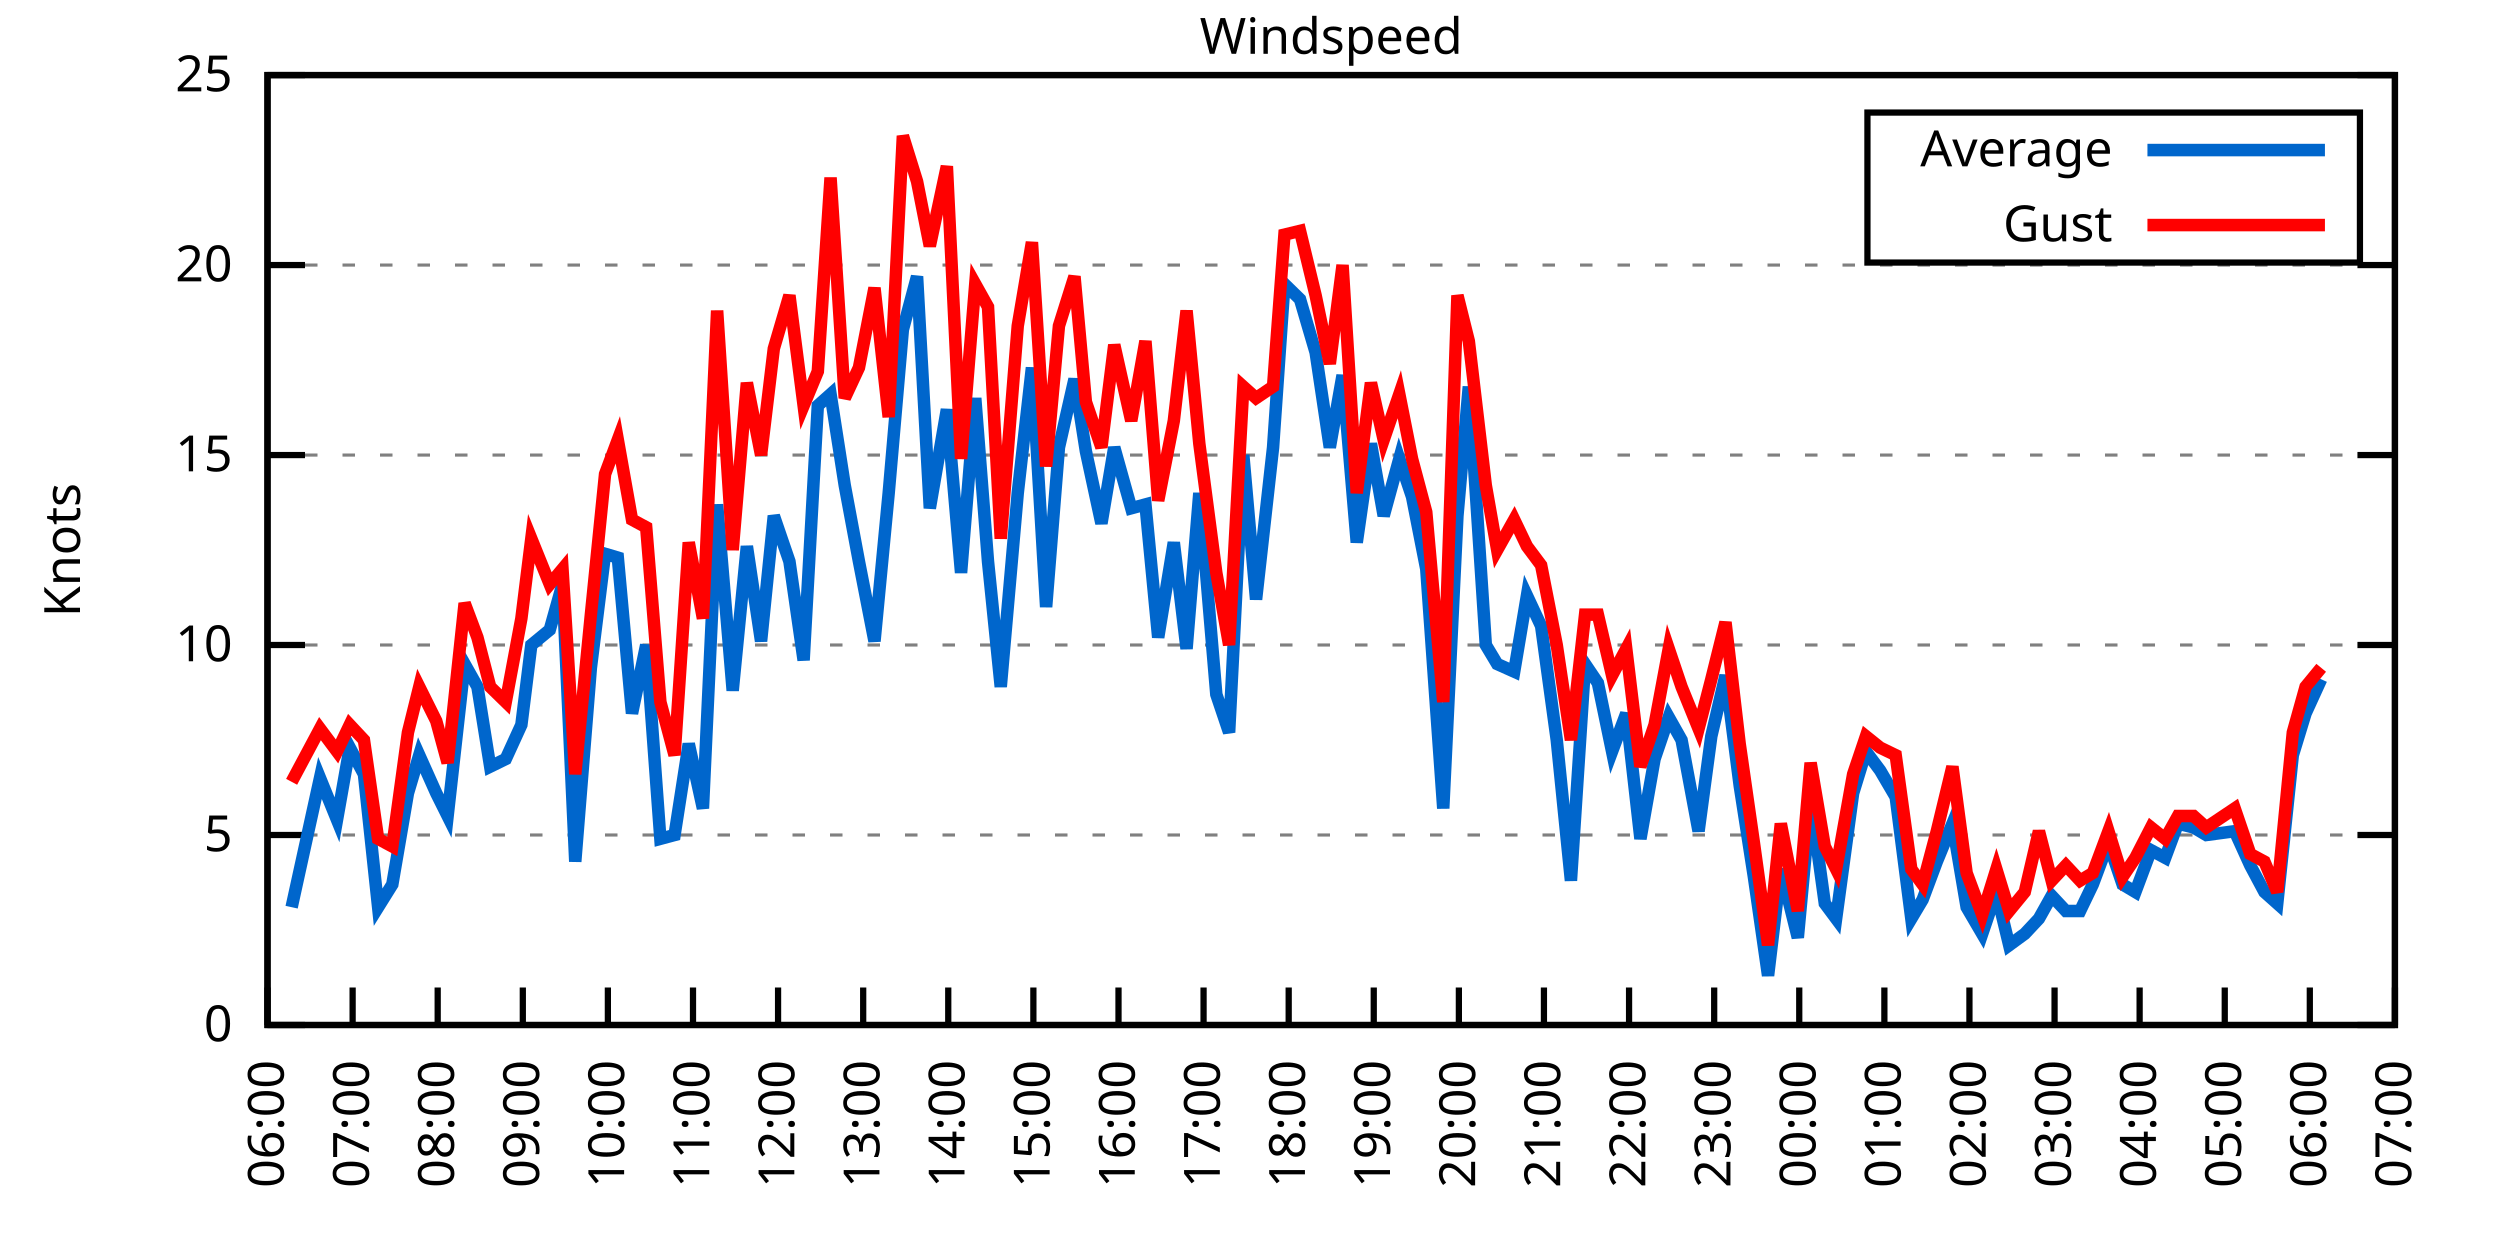
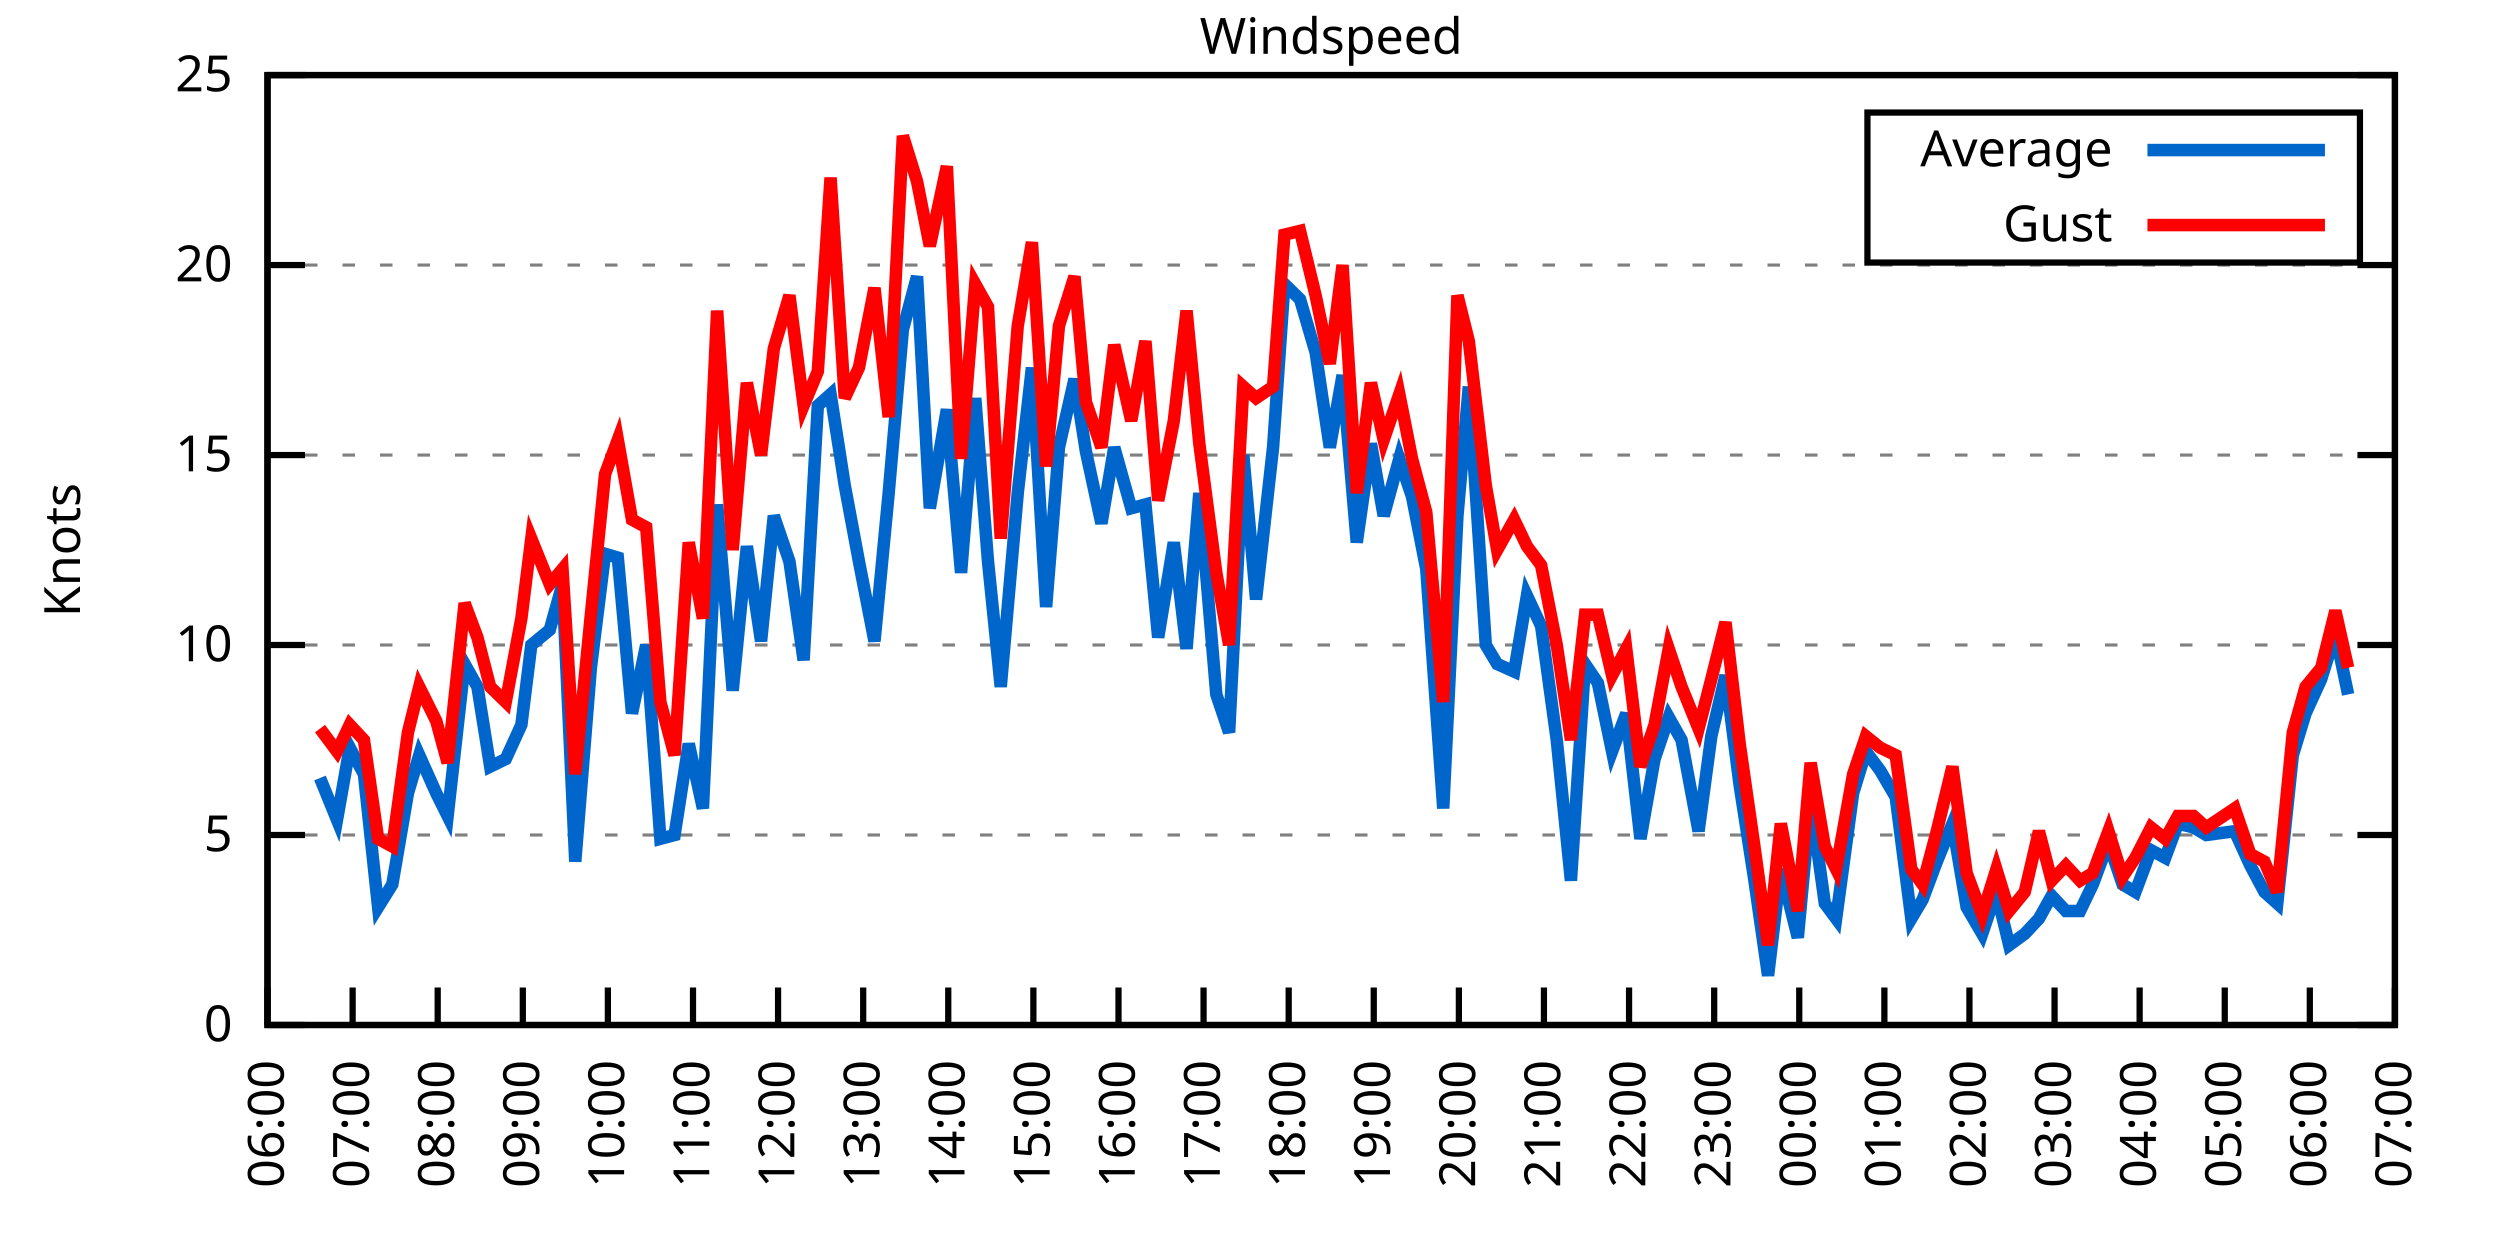
<svg xmlns="http://www.w3.org/2000/svg" xmlns:xlink="http://www.w3.org/1999/xlink" width="400" height="200" viewBox="0 0 400 200">
  <g id="gnuplot_canvas">
    <rect x="0" y="0" width="400" height="200" fill="none" />
    <defs>
      <circle id="gpDot" r="0.5" stroke-width="0.5" stroke="currentColor" />
      <path id="gpPt0" stroke-width="0.333" stroke="currentColor" d="M-1,0 h2 M0,-1 v2" />
      <path id="gpPt1" stroke-width="0.333" stroke="currentColor" d="M-1,-1 L1,1 M1,-1 L-1,1" />
      <path id="gpPt2" stroke-width="0.333" stroke="currentColor" d="M-1,0 L1,0 M0,-1 L0,1 M-1,-1 L1,1 M-1,1 L1,-1" />
      <rect id="gpPt3" stroke-width="0.333" stroke="currentColor" x="-1" y="-1" width="2" height="2" />
      <rect id="gpPt4" stroke-width="0.333" stroke="currentColor" fill="currentColor" x="-1" y="-1" width="2" height="2" />
      <circle id="gpPt5" stroke-width="0.333" stroke="currentColor" cx="0" cy="0" r="1" />
      <use xlink:href="#gpPt5" id="gpPt6" fill="currentColor" stroke="none" />
      <path id="gpPt7" stroke-width="0.333" stroke="currentColor" d="M0,-1.33 L-1.33,0.67 L1.33,0.67 z" />
      <use xlink:href="#gpPt7" id="gpPt8" fill="currentColor" stroke="none" />
      <use xlink:href="#gpPt7" id="gpPt9" stroke="currentColor" transform="rotate(180)" />
      <use xlink:href="#gpPt9" id="gpPt10" fill="currentColor" stroke="none" />
      <use xlink:href="#gpPt3" id="gpPt11" stroke="currentColor" transform="rotate(45)" />
      <use xlink:href="#gpPt11" id="gpPt12" fill="currentColor" stroke="none" />
      <path id="gpPt13" stroke-width="0.333" stroke="currentColor" d="M0,1.330 L1.265,0.411 L0.782,-1.067 L-0.782,-1.076 L-1.265,0.411 z" />
      <use xlink:href="#gpPt13" id="gpPt14" fill="currentColor" stroke="none" />
      <filter id="textbox" filterUnits="objectBoundingBox" x="0" y="0" height="1" width="1">
        <feFlood flood-color="white" flood-opacity="1" result="bgnd" />
        <feComposite in="SourceGraphic" in2="bgnd" operator="atop" />
      </filter>
      <filter id="greybox" filterUnits="objectBoundingBox" x="0" y="0" height="1" width="1">
        <feFlood flood-color="lightgrey" flood-opacity="1" result="grey" />
        <feComposite in="SourceGraphic" in2="grey" operator="atop" />
      </filter>
    </defs>
    <g fill="none" color="white" stroke="currentColor" stroke-width="1.00" stroke-linecap="butt" stroke-linejoin="miter">
</g>
    <g fill="none" color="black" stroke="currentColor" stroke-width="1.00" stroke-linecap="butt" stroke-linejoin="miter">
      <g stroke="none" shape-rendering="crispEdges">
        <polygon fill="rgb(255, 255, 255)" points="42.80,164.00 383.18,164.00 383.18,12.02 42.80,12.02 " />
      </g>
    </g>
    <g fill="none" color="black" stroke="currentColor" stroke-width="1.00" stroke-linecap="butt" stroke-linejoin="miter">
</g>
    <g fill="none" color="black" stroke="black" stroke-width="0.50" stroke-linecap="butt" stroke-linejoin="miter">
</g>
    <g fill="none" color="gray" stroke="currentColor" stroke-width="0.50" stroke-linecap="butt" stroke-linejoin="miter">
      <path stroke="gray" stroke-dasharray="2,4" class="gridline" d="M42.80,164.00 L383.19,164.00  " />
    </g>
    <g fill="none" color="gray" stroke="gray" stroke-width="1.00" stroke-linecap="butt" stroke-linejoin="miter">
</g>
    <g fill="none" color="black" stroke="currentColor" stroke-width="1.00" stroke-linecap="butt" stroke-linejoin="miter">
      <path stroke="black" d="M42.80,164.00 L48.80,164.00 M383.19,164.00 L377.19,164.00  " />
      <g transform="translate(37.20,166.60)" stroke="none" fill="black" font-family="Sans" font-size="8.00" text-anchor="end">
        <text>
          <tspan font-family="Sans"> 0</tspan>
        </text>
      </g>
    </g>
    <g fill="none" color="black" stroke="currentColor" stroke-width="1.00" stroke-linecap="butt" stroke-linejoin="miter">
</g>
    <g fill="none" color="black" stroke="black" stroke-width="0.50" stroke-linecap="butt" stroke-linejoin="miter">
</g>
    <g fill="none" color="gray" stroke="currentColor" stroke-width="0.50" stroke-linecap="butt" stroke-linejoin="miter">
      <path stroke="gray" stroke-dasharray="2,4" class="gridline" d="M42.80,133.60 L383.19,133.60  " />
    </g>
    <g fill="none" color="gray" stroke="gray" stroke-width="1.00" stroke-linecap="butt" stroke-linejoin="miter">
</g>
    <g fill="none" color="black" stroke="currentColor" stroke-width="1.00" stroke-linecap="butt" stroke-linejoin="miter">
      <path stroke="black" d="M42.80,133.60 L48.80,133.60 M383.19,133.60 L377.19,133.60  " />
      <g transform="translate(37.20,136.20)" stroke="none" fill="black" font-family="Sans" font-size="8.00" text-anchor="end">
        <text>
          <tspan font-family="Sans"> 5</tspan>
        </text>
      </g>
    </g>
    <g fill="none" color="black" stroke="currentColor" stroke-width="1.00" stroke-linecap="butt" stroke-linejoin="miter">
</g>
    <g fill="none" color="black" stroke="black" stroke-width="0.50" stroke-linecap="butt" stroke-linejoin="miter">
</g>
    <g fill="none" color="gray" stroke="currentColor" stroke-width="0.50" stroke-linecap="butt" stroke-linejoin="miter">
      <path stroke="gray" stroke-dasharray="2,4" class="gridline" d="M42.80,103.20 L383.19,103.20  " />
    </g>
    <g fill="none" color="gray" stroke="gray" stroke-width="1.00" stroke-linecap="butt" stroke-linejoin="miter">
</g>
    <g fill="none" color="black" stroke="currentColor" stroke-width="1.00" stroke-linecap="butt" stroke-linejoin="miter">
      <path stroke="black" d="M42.80,103.20 L48.80,103.20 M383.19,103.20 L377.19,103.20  " />
      <g transform="translate(37.20,105.80)" stroke="none" fill="black" font-family="Sans" font-size="8.00" text-anchor="end">
        <text>
          <tspan font-family="Sans"> 10</tspan>
        </text>
      </g>
    </g>
    <g fill="none" color="black" stroke="currentColor" stroke-width="1.00" stroke-linecap="butt" stroke-linejoin="miter">
</g>
    <g fill="none" color="black" stroke="black" stroke-width="0.50" stroke-linecap="butt" stroke-linejoin="miter">
</g>
    <g fill="none" color="gray" stroke="currentColor" stroke-width="0.50" stroke-linecap="butt" stroke-linejoin="miter">
      <path stroke="gray" stroke-dasharray="2,4" class="gridline" d="M42.80,72.81 L383.19,72.81  " />
    </g>
    <g fill="none" color="gray" stroke="gray" stroke-width="1.00" stroke-linecap="butt" stroke-linejoin="miter">
</g>
    <g fill="none" color="black" stroke="currentColor" stroke-width="1.00" stroke-linecap="butt" stroke-linejoin="miter">
      <path stroke="black" d="M42.80,72.81 L48.80,72.81 M383.19,72.81 L377.19,72.81  " />
      <g transform="translate(37.20,75.41)" stroke="none" fill="black" font-family="Sans" font-size="8.00" text-anchor="end">
        <text>
          <tspan font-family="Sans"> 15</tspan>
        </text>
      </g>
    </g>
    <g fill="none" color="black" stroke="currentColor" stroke-width="1.00" stroke-linecap="butt" stroke-linejoin="miter">
</g>
    <g fill="none" color="black" stroke="black" stroke-width="0.50" stroke-linecap="butt" stroke-linejoin="miter">
</g>
    <g fill="none" color="gray" stroke="currentColor" stroke-width="0.50" stroke-linecap="butt" stroke-linejoin="miter">
      <path stroke="gray" stroke-dasharray="2,4" class="gridline" d="M42.80,42.41 L383.19,42.41  " />
    </g>
    <g fill="none" color="gray" stroke="gray" stroke-width="1.00" stroke-linecap="butt" stroke-linejoin="miter">
</g>
    <g fill="none" color="black" stroke="currentColor" stroke-width="1.00" stroke-linecap="butt" stroke-linejoin="miter">
      <path stroke="black" d="M42.80,42.41 L48.80,42.41 M383.19,42.41 L377.19,42.41  " />
      <g transform="translate(37.20,45.01)" stroke="none" fill="black" font-family="Sans" font-size="8.00" text-anchor="end">
        <text>
          <tspan font-family="Sans"> 20</tspan>
        </text>
      </g>
    </g>
    <g fill="none" color="black" stroke="currentColor" stroke-width="1.00" stroke-linecap="butt" stroke-linejoin="miter">
</g>
    <g fill="none" color="black" stroke="black" stroke-width="0.50" stroke-linecap="butt" stroke-linejoin="miter">
</g>
    <g fill="none" color="gray" stroke="currentColor" stroke-width="0.50" stroke-linecap="butt" stroke-linejoin="miter">
      <path stroke="gray" stroke-dasharray="2,4" class="gridline" d="M42.80,12.01 L383.19,12.01  " />
    </g>
    <g fill="none" color="gray" stroke="gray" stroke-width="1.00" stroke-linecap="butt" stroke-linejoin="miter">
</g>
    <g fill="none" color="black" stroke="currentColor" stroke-width="1.00" stroke-linecap="butt" stroke-linejoin="miter">
      <path stroke="black" d="M42.80,12.01 L48.80,12.01 M383.19,12.01 L377.19,12.01  " />
      <g transform="translate(37.20,14.61)" stroke="none" fill="black" font-family="Sans" font-size="8.00" text-anchor="end">
        <text>
          <tspan font-family="Sans"> 25</tspan>
        </text>
      </g>
    </g>
    <g fill="none" color="black" stroke="currentColor" stroke-width="1.00" stroke-linecap="butt" stroke-linejoin="miter">
      <path stroke="black" d="M42.80,164.00 L42.80,158.00  " />
      <g transform="translate(45.40,169.60) rotate(270.00)" stroke="none" fill="black" font-family="Sans" font-size="8.00" text-anchor="end">
        <text>
          <tspan font-family="Sans">06:00</tspan>
        </text>
      </g>
    </g>
    <g fill="none" color="black" stroke="currentColor" stroke-width="1.00" stroke-linecap="butt" stroke-linejoin="miter">
      <path stroke="black" d="M56.42,164.00 L56.42,158.00  " />
      <g transform="translate(59.02,169.60) rotate(270.00)" stroke="none" fill="black" font-family="Sans" font-size="8.00" text-anchor="end">
        <text>
          <tspan font-family="Sans">07:00</tspan>
        </text>
      </g>
    </g>
    <g fill="none" color="black" stroke="currentColor" stroke-width="1.00" stroke-linecap="butt" stroke-linejoin="miter">
      <path stroke="black" d="M70.03,164.00 L70.03,158.00  " />
      <g transform="translate(72.63,169.60) rotate(270.00)" stroke="none" fill="black" font-family="Sans" font-size="8.00" text-anchor="end">
        <text>
          <tspan font-family="Sans">08:00</tspan>
        </text>
      </g>
    </g>
    <g fill="none" color="black" stroke="currentColor" stroke-width="1.00" stroke-linecap="butt" stroke-linejoin="miter">
      <path stroke="black" d="M83.65,164.00 L83.65,158.00  " />
      <g transform="translate(86.25,169.60) rotate(270.00)" stroke="none" fill="black" font-family="Sans" font-size="8.00" text-anchor="end">
        <text>
          <tspan font-family="Sans">09:00</tspan>
        </text>
      </g>
    </g>
    <g fill="none" color="black" stroke="currentColor" stroke-width="1.00" stroke-linecap="butt" stroke-linejoin="miter">
      <path stroke="black" d="M97.26,164.00 L97.26,158.00  " />
      <g transform="translate(99.86,169.60) rotate(270.00)" stroke="none" fill="black" font-family="Sans" font-size="8.00" text-anchor="end">
        <text>
          <tspan font-family="Sans">10:00</tspan>
        </text>
      </g>
    </g>
    <g fill="none" color="black" stroke="currentColor" stroke-width="1.00" stroke-linecap="butt" stroke-linejoin="miter">
      <path stroke="black" d="M110.88,164.00 L110.88,158.00  " />
      <g transform="translate(113.48,169.60) rotate(270.00)" stroke="none" fill="black" font-family="Sans" font-size="8.00" text-anchor="end">
        <text>
          <tspan font-family="Sans">11:00</tspan>
        </text>
      </g>
    </g>
    <g fill="none" color="black" stroke="currentColor" stroke-width="1.00" stroke-linecap="butt" stroke-linejoin="miter">
      <path stroke="black" d="M124.49,164.00 L124.49,158.00  " />
      <g transform="translate(127.09,169.60) rotate(270.00)" stroke="none" fill="black" font-family="Sans" font-size="8.00" text-anchor="end">
        <text>
          <tspan font-family="Sans">12:00</tspan>
        </text>
      </g>
    </g>
    <g fill="none" color="black" stroke="currentColor" stroke-width="1.00" stroke-linecap="butt" stroke-linejoin="miter">
      <path stroke="black" d="M138.11,164.00 L138.11,158.00  " />
      <g transform="translate(140.71,169.60) rotate(270.00)" stroke="none" fill="black" font-family="Sans" font-size="8.00" text-anchor="end">
        <text>
          <tspan font-family="Sans">13:00</tspan>
        </text>
      </g>
    </g>
    <g fill="none" color="black" stroke="currentColor" stroke-width="1.00" stroke-linecap="butt" stroke-linejoin="miter">
      <path stroke="black" d="M151.72,164.00 L151.72,158.00  " />
      <g transform="translate(154.32,169.60) rotate(270.00)" stroke="none" fill="black" font-family="Sans" font-size="8.00" text-anchor="end">
        <text>
          <tspan font-family="Sans">14:00</tspan>
        </text>
      </g>
    </g>
    <g fill="none" color="black" stroke="currentColor" stroke-width="1.00" stroke-linecap="butt" stroke-linejoin="miter">
      <path stroke="black" d="M165.34,164.00 L165.34,158.00  " />
      <g transform="translate(167.94,169.60) rotate(270.00)" stroke="none" fill="black" font-family="Sans" font-size="8.00" text-anchor="end">
        <text>
          <tspan font-family="Sans">15:00</tspan>
        </text>
      </g>
    </g>
    <g fill="none" color="black" stroke="currentColor" stroke-width="1.00" stroke-linecap="butt" stroke-linejoin="miter">
      <path stroke="black" d="M178.96,164.00 L178.96,158.00  " />
      <g transform="translate(181.56,169.60) rotate(270.00)" stroke="none" fill="black" font-family="Sans" font-size="8.00" text-anchor="end">
        <text>
          <tspan font-family="Sans">16:00</tspan>
        </text>
      </g>
    </g>
    <g fill="none" color="black" stroke="currentColor" stroke-width="1.00" stroke-linecap="butt" stroke-linejoin="miter">
      <path stroke="black" d="M192.57,164.00 L192.57,158.00  " />
      <g transform="translate(195.17,169.60) rotate(270.00)" stroke="none" fill="black" font-family="Sans" font-size="8.00" text-anchor="end">
        <text>
          <tspan font-family="Sans">17:00</tspan>
        </text>
      </g>
    </g>
    <g fill="none" color="black" stroke="currentColor" stroke-width="1.00" stroke-linecap="butt" stroke-linejoin="miter">
      <path stroke="black" d="M206.19,164.00 L206.19,158.00  " />
      <g transform="translate(208.79,169.60) rotate(270.00)" stroke="none" fill="black" font-family="Sans" font-size="8.00" text-anchor="end">
        <text>
          <tspan font-family="Sans">18:00</tspan>
        </text>
      </g>
    </g>
    <g fill="none" color="black" stroke="currentColor" stroke-width="1.00" stroke-linecap="butt" stroke-linejoin="miter">
      <path stroke="black" d="M219.80,164.00 L219.80,158.00  " />
      <g transform="translate(222.40,169.60) rotate(270.00)" stroke="none" fill="black" font-family="Sans" font-size="8.00" text-anchor="end">
        <text>
          <tspan font-family="Sans">19:00</tspan>
        </text>
      </g>
    </g>
    <g fill="none" color="black" stroke="currentColor" stroke-width="1.00" stroke-linecap="butt" stroke-linejoin="miter">
      <path stroke="black" d="M233.42,164.00 L233.42,158.00  " />
      <g transform="translate(236.02,169.60) rotate(270.00)" stroke="none" fill="black" font-family="Sans" font-size="8.00" text-anchor="end">
        <text>
          <tspan font-family="Sans">20:00</tspan>
        </text>
      </g>
    </g>
    <g fill="none" color="black" stroke="currentColor" stroke-width="1.00" stroke-linecap="butt" stroke-linejoin="miter">
      <path stroke="black" d="M247.03,164.00 L247.03,158.00  " />
      <g transform="translate(249.63,169.60) rotate(270.00)" stroke="none" fill="black" font-family="Sans" font-size="8.00" text-anchor="end">
        <text>
          <tspan font-family="Sans">21:00</tspan>
        </text>
      </g>
    </g>
    <g fill="none" color="black" stroke="currentColor" stroke-width="1.00" stroke-linecap="butt" stroke-linejoin="miter">
      <path stroke="black" d="M260.65,164.00 L260.65,158.00  " />
      <g transform="translate(263.25,169.60) rotate(270.00)" stroke="none" fill="black" font-family="Sans" font-size="8.00" text-anchor="end">
        <text>
          <tspan font-family="Sans">22:00</tspan>
        </text>
      </g>
    </g>
    <g fill="none" color="black" stroke="currentColor" stroke-width="1.00" stroke-linecap="butt" stroke-linejoin="miter">
      <path stroke="black" d="M274.27,164.00 L274.27,158.00  " />
      <g transform="translate(276.87,169.60) rotate(270.00)" stroke="none" fill="black" font-family="Sans" font-size="8.00" text-anchor="end">
        <text>
          <tspan font-family="Sans">23:00</tspan>
        </text>
      </g>
    </g>
    <g fill="none" color="black" stroke="currentColor" stroke-width="1.00" stroke-linecap="butt" stroke-linejoin="miter">
      <path stroke="black" d="M287.88,164.00 L287.88,158.00  " />
      <g transform="translate(290.48,169.60) rotate(270.00)" stroke="none" fill="black" font-family="Sans" font-size="8.00" text-anchor="end">
        <text>
          <tspan font-family="Sans">00:00</tspan>
        </text>
      </g>
    </g>
    <g fill="none" color="black" stroke="currentColor" stroke-width="1.00" stroke-linecap="butt" stroke-linejoin="miter">
      <path stroke="black" d="M301.50,164.00 L301.50,158.00  " />
      <g transform="translate(304.10,169.60) rotate(270.00)" stroke="none" fill="black" font-family="Sans" font-size="8.00" text-anchor="end">
        <text>
          <tspan font-family="Sans">01:00</tspan>
        </text>
      </g>
    </g>
    <g fill="none" color="black" stroke="currentColor" stroke-width="1.00" stroke-linecap="butt" stroke-linejoin="miter">
      <path stroke="black" d="M315.11,164.00 L315.11,158.00  " />
      <g transform="translate(317.71,169.60) rotate(270.00)" stroke="none" fill="black" font-family="Sans" font-size="8.00" text-anchor="end">
        <text>
          <tspan font-family="Sans">02:00</tspan>
        </text>
      </g>
    </g>
    <g fill="none" color="black" stroke="currentColor" stroke-width="1.00" stroke-linecap="butt" stroke-linejoin="miter">
      <path stroke="black" d="M328.73,164.00 L328.73,158.00  " />
      <g transform="translate(331.33,169.60) rotate(270.00)" stroke="none" fill="black" font-family="Sans" font-size="8.00" text-anchor="end">
        <text>
          <tspan font-family="Sans">03:00</tspan>
        </text>
      </g>
    </g>
    <g fill="none" color="black" stroke="currentColor" stroke-width="1.00" stroke-linecap="butt" stroke-linejoin="miter">
      <path stroke="black" d="M342.34,164.00 L342.34,158.00  " />
      <g transform="translate(344.94,169.60) rotate(270.00)" stroke="none" fill="black" font-family="Sans" font-size="8.00" text-anchor="end">
        <text>
          <tspan font-family="Sans">04:00</tspan>
        </text>
      </g>
    </g>
    <g fill="none" color="black" stroke="currentColor" stroke-width="1.00" stroke-linecap="butt" stroke-linejoin="miter">
      <path stroke="black" d="M355.96,164.00 L355.96,158.00  " />
      <g transform="translate(358.56,169.60) rotate(270.00)" stroke="none" fill="black" font-family="Sans" font-size="8.00" text-anchor="end">
        <text>
          <tspan font-family="Sans">05:00</tspan>
        </text>
      </g>
    </g>
    <g fill="none" color="black" stroke="currentColor" stroke-width="1.00" stroke-linecap="butt" stroke-linejoin="miter">
      <path stroke="black" d="M369.57,164.00 L369.57,158.00  " />
      <g transform="translate(372.17,169.60) rotate(270.00)" stroke="none" fill="black" font-family="Sans" font-size="8.00" text-anchor="end">
        <text>
          <tspan font-family="Sans">06:00</tspan>
        </text>
      </g>
    </g>
    <g fill="none" color="black" stroke="currentColor" stroke-width="1.00" stroke-linecap="butt" stroke-linejoin="miter">
      <path stroke="black" d="M383.19,164.00 L383.19,158.00  " />
      <g transform="translate(385.79,169.60) rotate(270.00)" stroke="none" fill="black" font-family="Sans" font-size="8.00" text-anchor="end">
        <text>
          <tspan font-family="Sans">07:00</tspan>
        </text>
      </g>
    </g>
    <g fill="none" color="black" stroke="currentColor" stroke-width="1.00" stroke-linecap="butt" stroke-linejoin="miter">
</g>
    <g fill="none" color="black" stroke="currentColor" stroke-width="1.00" stroke-linecap="butt" stroke-linejoin="miter">
      <path stroke="black" d="M42.80,12.01 L42.80,164.00 L383.19,164.00 L383.19,12.01 L42.80,12.01 Z  " />
    </g>
    <g fill="none" color="black" stroke="currentColor" stroke-width="1.00" stroke-linecap="butt" stroke-linejoin="miter">
</g>
    <g fill="none" color="black" stroke="currentColor" stroke-width="1.00" stroke-linecap="butt" stroke-linejoin="miter">
      <path stroke="black" d="M298.79,42.01 L298.79,18.01 L377.59,18.01 L377.59,42.01 L298.79,42.01 Z  " />
    </g>
    <g id="Windspeed_plot_1">
      <g fill="none" color="white" stroke="black" stroke-width="2.00" stroke-linecap="butt" stroke-linejoin="miter">
</g>
      <g fill="none" color="black" stroke="currentColor" stroke-width="2.00" stroke-linecap="butt" stroke-linejoin="miter">
        <g transform="translate(337.99,26.61)" stroke="none" fill="black" font-family="Sans" font-size="8.00" text-anchor="end">
          <text>
            <tspan font-family="Sans">Average</tspan>
          </text>
        </g>
      </g>
      <g fill="none" color="black" stroke="currentColor" stroke-width="2.00" stroke-linecap="butt" stroke-linejoin="miter">
-         <path stroke="rgb(  0, 102, 204)" d="M343.59,24.01 L371.99,24.01 M46.66,145.15 L51.20,124.48 L53.92,131.17 L55.96,119.62 L58.23,123.87 L60.50,145.15   L62.77,141.51 L65.27,126.91 L67.08,120.83 L69.80,126.91 L71.62,130.56 L74.34,106.24 L76.39,109.89 L78.43,122.66   L80.92,121.44 L83.42,115.97 L85.01,103.20 L87.96,100.77 L90.00,93.48 L92.04,137.86 L94.54,106.85 L96.81,88.61   L98.85,89.22 L101.12,114.15 L103.39,103.20 L105.66,134.21 L107.93,133.60 L110.20,119.01 L112.47,129.35 L114.74,80.71   L117.23,110.50 L119.50,87.40 L121.77,102.60 L123.81,82.53 L126.31,89.83 L128.58,105.64 L130.85,64.90 L132.89,63.08   L135.16,77.67 L137.43,89.83 L139.92,102.60 L142.19,78.89 L144.46,52.74 L146.73,44.23 L148.77,81.32 L151.50,65.51   L153.77,91.65 L156.04,63.69 L158.08,89.83 L160.12,109.89 L162.84,78.89 L165.11,58.82 L167.38,97.12 L169.43,71.59   L171.92,60.65 L173.74,72.20 L176.23,83.75 L178.28,71.59 L181.00,81.32 L183.27,80.71 L185.31,101.99 L187.81,86.79   L189.85,103.81 L191.89,78.89 L194.61,111.11 L196.66,117.19 L198.93,72.81 L200.97,95.91 L203.69,71.59 L205.51,45.45   L208.00,47.88 L210.50,56.39 L212.77,71.59 L214.81,60.04 L217.08,86.79 L219.35,70.98 L221.39,82.53 L223.89,73.41   L225.93,79.49 L228.20,91.04 L230.92,129.35 L233.19,82.53 L235.01,61.86 L237.73,103.20 L239.55,106.24 L242.27,107.46   L244.31,95.30 L246.58,100.16 L249.08,118.40 L251.35,140.90 L253.61,106.24 L255.66,109.28 L257.93,120.23 L260.20,114.15   L262.47,134.21 L264.73,121.44 L267.00,114.76 L269.05,118.40 L271.77,132.99 L273.81,117.80 L276.08,108.07 L278.35,125.70   L280.62,140.29 L282.89,156.10 L284.93,139.07 L287.65,150.02 L289.70,128.13 L291.97,144.55 L293.78,146.98 L296.50,126.91   L298.55,120.23 L300.82,123.27 L303.31,127.52 L305.81,146.98 L307.62,143.94 L309.89,137.86 L312.39,131.78 L314.66,145.15   L317.15,149.41 L319.42,142.72 L321.47,151.23 L323.96,149.41 L326.23,146.98 L328.27,143.33 L330.54,145.76 L332.81,145.76   L334.85,141.51 L337.35,134.82 L339.62,141.51 L341.66,142.72 L344.16,136.03 L346.43,137.25 L348.47,131.78 L350.97,132.39   L353.01,133.60 L357.55,132.99 L360.04,138.47 L362.31,142.72 L364.36,144.55 L366.85,120.83 L368.89,114.15 L371.39,108.68    " />
+         <path stroke="rgb(  0, 102, 204)" d="M343.59,24.01 L371.99,24.01 M51.20,124.48 L53.92,131.17 L55.96,119.62 L58.23,123.87 L60.50,145.15 L62.77,141.51   L65.27,126.91 L67.08,120.83 L69.80,126.91 L71.62,130.56 L74.34,106.24 L76.39,109.89 L78.43,122.66 L80.92,121.44   L83.42,115.97 L85.01,103.20 L87.96,100.77 L90.00,93.48 L92.04,137.86 L94.54,106.85 L96.81,88.61 L98.85,89.22   L101.12,114.15 L103.39,103.20 L105.66,134.21 L107.93,133.60 L110.20,119.01 L112.47,129.35 L114.74,80.71 L117.23,110.50   L119.50,87.40 L121.77,102.60 L123.81,82.53 L126.31,89.83 L128.58,105.64 L130.85,64.90 L132.89,63.08 L135.16,77.67   L137.43,89.83 L139.92,102.60 L142.19,78.89 L144.46,52.74 L146.73,44.23 L148.77,81.32 L151.50,65.51 L153.77,91.65   L156.04,63.69 L158.08,89.83 L160.12,109.89 L162.84,78.89 L165.11,58.82 L167.38,97.12 L169.43,71.59 L171.92,60.65   L173.74,72.20 L176.23,83.75 L178.28,71.59 L181.00,81.32 L183.27,80.71 L185.31,101.99 L187.81,86.79 L189.85,103.81   L191.89,78.89 L194.61,111.11 L196.66,117.19 L198.93,72.81 L200.97,95.91 L203.69,71.59 L205.51,45.45 L208.00,47.88   L210.50,56.39 L212.77,71.59 L214.81,60.04 L217.08,86.79 L219.35,70.98 L221.39,82.53 L223.89,73.41 L225.93,79.49   L228.20,91.04 L230.92,129.35 L233.19,82.53 L235.01,61.86 L237.73,103.20 L239.55,106.24 L242.27,107.46 L244.31,95.30   L246.58,100.16 L249.08,118.40 L251.35,140.90 L253.61,106.24 L255.66,109.28 L257.93,120.23 L260.20,114.15 L262.47,134.21   L264.73,121.44 L267.00,114.76 L269.05,118.40 L271.77,132.99 L273.81,117.80 L276.08,108.07 L278.35,125.70 L280.62,140.29   L282.89,156.10 L284.93,139.07 L287.65,150.02 L289.70,128.13 L291.97,144.55 L293.78,146.98 L296.50,126.91 L298.55,120.23   L300.82,123.27 L303.31,127.52 L305.81,146.98 L307.62,143.94 L309.89,137.86 L312.39,131.78 L314.66,145.15 L317.15,149.41   L319.42,142.72 L321.47,151.23 L323.96,149.41 L326.23,146.98 L328.27,143.33 L330.54,145.76 L332.81,145.76 L334.85,141.51   L337.35,134.82 L339.62,141.51 L341.66,142.72 L344.16,136.03 L346.43,137.25 L348.47,131.78 L350.97,132.39 L353.01,133.60   L357.55,132.99 L360.04,138.47 L362.31,142.72 L364.36,144.55 L366.85,120.83 L368.89,114.15 L371.39,108.68 L373.66,101.38   L375.70,111.11  " />
      </g>
    </g>
    <g id="Windspeed_plot_2">
      <g fill="none" color="black" stroke="currentColor" stroke-width="2.00" stroke-linecap="butt" stroke-linejoin="miter">
        <g transform="translate(337.99,38.61)" stroke="none" fill="black" font-family="Sans" font-size="8.00" text-anchor="end">
          <text>
            <tspan font-family="Sans">Gust</tspan>
          </text>
        </g>
      </g>
      <g fill="none" color="black" stroke="currentColor" stroke-width="2.00" stroke-linecap="butt" stroke-linejoin="miter">
-         <path stroke="rgb(255,   0,   0)" d="M343.59,36.01 L371.99,36.01 M46.66,125.09 L51.20,116.58 L53.92,120.23 L55.96,115.97 L58.23,118.40 L60.50,134.21   L62.77,135.43 L65.27,117.19 L67.08,109.89 L69.80,115.36 L71.62,122.05 L74.34,96.52 L76.39,101.99 L78.43,109.89   L80.92,112.32 L83.42,98.95 L85.01,86.18 L87.96,93.48 L90.00,91.04 L92.04,123.87 L94.54,98.34 L96.81,75.85   L98.85,70.37 L101.12,83.14 L103.39,84.36 L105.66,112.32 L107.93,120.83 L110.20,86.79 L112.47,98.95 L114.74,49.70   L117.23,88.00 L119.50,61.25 L121.77,72.81 L123.81,55.78 L126.31,47.27 L128.58,64.90 L130.85,59.43 L132.89,28.42   L135.16,63.69 L137.43,58.82 L139.92,46.06 L142.19,66.73 L144.46,21.74 L146.73,29.03 L148.77,39.37 L151.50,26.60   L153.77,73.41 L156.04,45.45 L158.08,49.10 L160.12,86.18 L162.84,52.14 L165.11,38.76 L167.38,74.63 L169.43,52.14   L171.92,44.23 L173.74,64.29 L176.23,71.59 L178.28,55.18 L181.00,67.33 L183.27,54.57 L185.31,80.10 L187.81,67.33   L189.85,49.70 L191.89,70.98 L194.61,91.65 L196.66,103.20 L198.93,61.86 L200.97,63.69 L203.69,61.86 L205.51,37.54   L208.00,36.94 L210.50,47.27 L212.77,58.21 L214.81,42.41 L217.08,78.89 L219.35,61.25 L221.39,70.37 L223.89,63.08   L225.93,73.41 L228.20,81.93 L230.92,112.32 L233.19,47.27 L235.01,54.57 L237.73,77.67 L239.55,88.00 L242.27,83.14   L244.31,87.40 L246.58,90.44 L249.08,103.20 L251.35,118.40 L253.61,98.34 L255.66,98.34 L257.93,108.07 L260.20,103.81   L262.47,122.66 L264.73,115.97 L267.00,103.81 L269.05,109.89 L271.77,116.58 L273.81,108.68 L276.08,99.56 L278.35,119.01   L280.62,134.82 L282.89,151.23 L284.93,131.78 L287.65,145.76 L289.70,122.05 L291.97,135.43 L293.78,139.07 L296.50,123.87   L298.55,117.80 L300.82,119.62 L303.31,120.83 L305.81,139.07 L307.62,141.51 L309.89,132.99 L312.39,122.66 L314.66,139.68   L317.15,146.37 L319.42,139.07 L321.47,145.76 L323.96,142.72 L326.23,132.99 L328.27,140.90 L330.54,138.47 L332.81,140.90   L334.85,139.68 L337.35,132.99 L339.62,140.29 L341.66,137.25 L344.16,132.39 L346.43,134.21 L348.47,130.56 L350.97,130.56   L353.01,132.39 L357.55,129.35 L360.04,136.64 L362.31,137.86 L364.36,142.72 L366.85,117.19 L368.89,109.89 L371.39,106.85    " />
+         <path stroke="rgb(255,   0,   0)" d="M343.59,36.01 L371.99,36.01 M51.20,116.58 L53.92,120.23 L55.96,115.97 L58.23,118.40 L60.50,134.21 L62.77,135.43   L65.27,117.19 L67.08,109.89 L69.80,115.36 L71.62,122.05 L74.34,96.52 L76.39,101.99 L78.43,109.89 L80.92,112.32   L83.42,98.95 L85.01,86.18 L87.96,93.48 L90.00,91.04 L92.04,123.87 L94.54,98.34 L96.81,75.85 L98.85,70.37   L101.12,83.14 L103.39,84.36 L105.66,112.32 L107.93,120.83 L110.20,86.79 L112.47,98.95 L114.74,49.70 L117.23,88.00   L119.50,61.25 L121.77,72.81 L123.81,55.78 L126.31,47.27 L128.58,64.90 L130.85,59.43 L132.89,28.42 L135.16,63.69   L137.43,58.82 L139.92,46.06 L142.19,66.73 L144.46,21.74 L146.73,29.03 L148.77,39.37 L151.50,26.60 L153.77,73.41   L156.04,45.45 L158.08,49.10 L160.12,86.18 L162.84,52.14 L165.11,38.76 L167.38,74.63 L169.43,52.14 L171.92,44.23   L173.74,64.29 L176.23,71.59 L178.28,55.18 L181.00,67.33 L183.27,54.57 L185.31,80.10 L187.81,67.33 L189.85,49.70   L191.89,70.98 L194.61,91.65 L196.66,103.20 L198.93,61.86 L200.97,63.69 L203.69,61.86 L205.51,37.54 L208.00,36.94   L210.50,47.27 L212.77,58.21 L214.81,42.41 L217.08,78.89 L219.35,61.25 L221.39,70.37 L223.89,63.08 L225.93,73.41   L228.20,81.93 L230.92,112.32 L233.19,47.27 L235.01,54.57 L237.73,77.67 L239.55,88.00 L242.27,83.14 L244.31,87.40   L246.58,90.44 L249.08,103.20 L251.35,118.40 L253.61,98.34 L255.66,98.34 L257.93,108.07 L260.20,103.81 L262.47,122.66   L264.73,115.97 L267.00,103.81 L269.05,109.89 L271.77,116.58 L273.81,108.68 L276.08,99.56 L278.35,119.01 L280.62,134.82   L282.89,151.23 L284.93,131.78 L287.65,145.76 L289.70,122.05 L291.97,135.43 L293.78,139.07 L296.50,123.87 L298.55,117.80   L300.82,119.62 L303.31,120.83 L305.81,139.07 L307.62,141.51 L309.89,132.99 L312.39,122.66 L314.66,139.68 L317.15,146.37   L319.42,139.07 L321.47,145.76 L323.96,142.72 L326.23,132.99 L328.27,140.90 L330.54,138.47 L332.81,140.90 L334.85,139.68   L337.35,132.99 L339.62,140.29 L341.66,137.25 L344.16,132.39 L346.43,134.21 L348.47,130.56 L350.97,130.56 L353.01,132.39   L357.55,129.35 L360.04,136.64 L362.31,137.86 L364.36,142.72 L366.85,117.19 L368.89,109.89 L371.39,106.85 L373.66,97.73   L375.70,106.85  " />
      </g>
    </g>
    <g fill="none" color="black" stroke="currentColor" stroke-width="2.00" stroke-linecap="butt" stroke-linejoin="miter">
</g>
    <g fill="none" color="black" stroke="black" stroke-width="1.00" stroke-linecap="butt" stroke-linejoin="miter">
</g>
    <g fill="none" color="black" stroke="currentColor" stroke-width="1.00" stroke-linecap="butt" stroke-linejoin="miter">
      <path stroke="black" d="M42.80,12.01 L42.80,164.00 L383.19,164.00 L383.19,12.01 L42.80,12.01 Z  " />
      <g transform="translate(12.80,88.01) rotate(270.00)" stroke="none" fill="black" font-family="Sans" font-size="8.00" text-anchor="middle">
        <text>
          <tspan font-family="Sans">Knots</tspan>
        </text>
      </g>
    </g>
    <g fill="none" color="black" stroke="currentColor" stroke-width="1.00" stroke-linecap="butt" stroke-linejoin="miter">
</g>
    <g fill="none" color="black" stroke="currentColor" stroke-width="1.00" stroke-linecap="butt" stroke-linejoin="miter">
      <g transform="translate(212.99,8.61)" stroke="none" fill="black" font-family="Sans" font-size="8.00" text-anchor="middle">
        <text>
          <tspan font-family="Sans">Windspeed</tspan>
        </text>
      </g>
    </g>
    <g fill="none" color="black" stroke="currentColor" stroke-width="1.00" stroke-linecap="butt" stroke-linejoin="miter">
</g>
  </g>
</svg>
